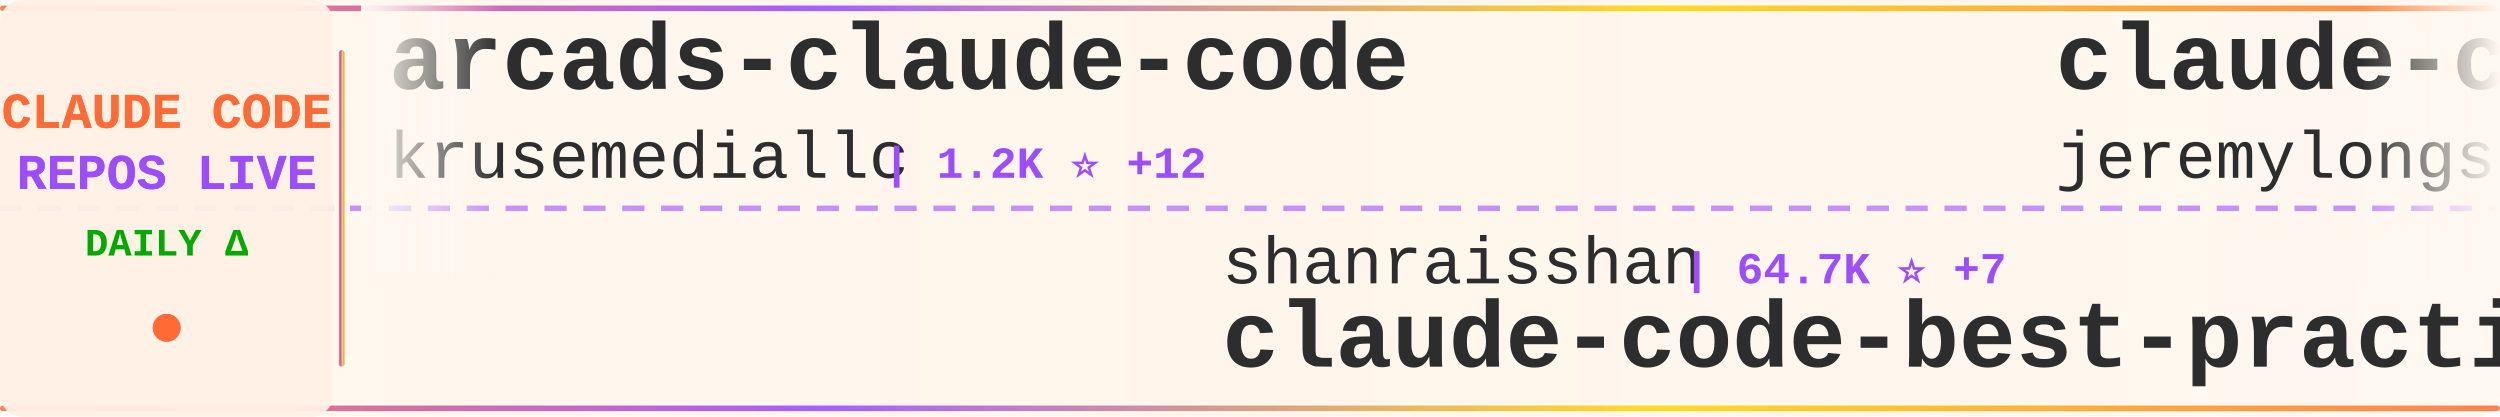
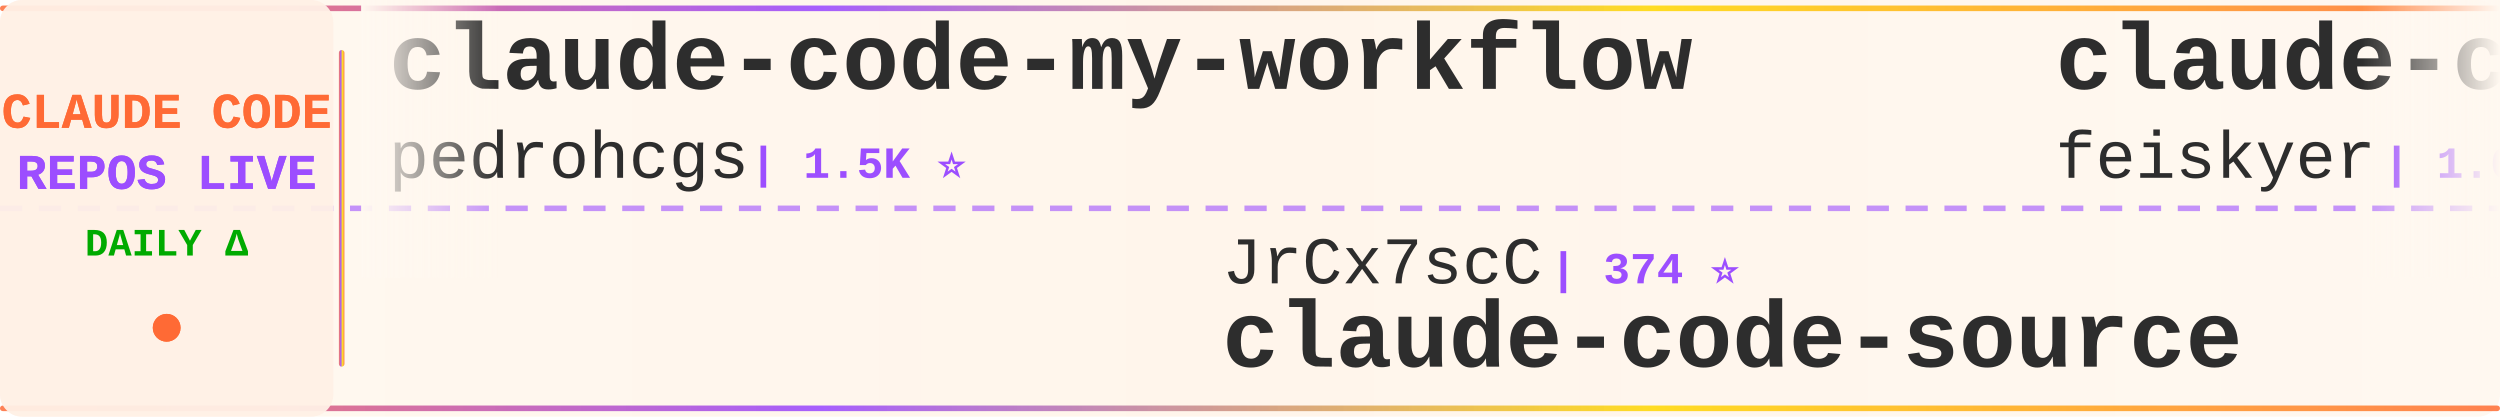
<svg xmlns="http://www.w3.org/2000/svg" width="900" height="150">
  <defs>
    <linearGradient id="tickerBg" x1="0%" y1="0%" x2="100%" y2="0%">
      <stop offset="0%" style="stop-color:#fff8f0;stop-opacity:0.98" />
      <stop offset="50%" style="stop-color:#fff5eb;stop-opacity:1" />
      <stop offset="100%" style="stop-color:#fff8f0;stop-opacity:0.98" />
    </linearGradient>
    <linearGradient id="borderGrad" x1="0%" y1="0%" x2="100%" y2="0%">
      <stop offset="0%" style="stop-color:#FF6B35;stop-opacity:0.85">
        <animate attributeName="stop-opacity" values="0.85;1;0.85" dur="2s" repeatCount="indefinite" />
      </stop>
      <stop offset="33%" style="stop-color:#9C4EFF;stop-opacity:0.9">
        <animate attributeName="stop-opacity" values="0.9;1;0.9" dur="2.2s" repeatCount="indefinite" />
      </stop>
      <stop offset="66%" style="stop-color:#FFD700;stop-opacity:0.85">
        <animate attributeName="stop-opacity" values="0.85;1;0.85" dur="1.8s" repeatCount="indefinite" />
      </stop>
      <stop offset="100%" style="stop-color:#FF6B35;stop-opacity:0.85">
        <animate attributeName="stop-opacity" values="0.85;1;0.85" dur="2s" repeatCount="indefinite" />
      </stop>
    </linearGradient>
    <filter id="textGlow">
      <feGaussianBlur stdDeviation="0.15" result="coloredBlur" />
      <feMerge>
        <feMergeNode in="coloredBlur" />
        <feMergeNode in="SourceGraphic" />
      </feMerge>
    </filter>
    <filter id="metricGlow">
      <feGaussianBlur stdDeviation="0.2" result="coloredBlur" />
      <feMerge>
        <feMergeNode in="coloredBlur" />
        <feMergeNode in="SourceGraphic" />
      </feMerge>
    </filter>
    <linearGradient id="leftFade" x1="0%" y1="0%" x2="100%" y2="0%">
      <stop offset="0%" style="stop-color:#fff8f0;stop-opacity:1" />
      <stop offset="100%" style="stop-color:#fff8f0;stop-opacity:0" />
    </linearGradient>
    <linearGradient id="rightFade" x1="0%" y1="0%" x2="100%" y2="0%">
      <stop offset="0%" style="stop-color:#fff8f0;stop-opacity:0" />
      <stop offset="100%" style="stop-color:#fff8f0;stop-opacity:1" />
    </linearGradient>
  </defs>
  <rect width="900" height="150" fill="url(#tickerBg)" rx="8" />
  <rect x="0" y="2" width="900" height="2" fill="url(#borderGrad)" rx="1" />
  <rect x="0" y="146" width="900" height="2" fill="url(#borderGrad)" rx="1" />
  <line x1="0" y1="75" x2="900" y2="75" stroke="#9C4EFF" stroke-width="2" stroke-dasharray="8 6" opacity="0.6" />
  <rect x="0" y="0" width="120" height="150" fill="#fff0e6" opacity="0.95" rx="8" />
  <text x="60" y="46" font-family="'Courier New', monospace" font-size="18" font-weight="bold" fill="#FF6B35" text-anchor="middle" filter="url(#textGlow)">
    CLAUDE CODE
  </text>
  <text x="60" y="68" font-family="'Courier New', monospace" font-size="18" font-weight="bold" fill="#9C4EFF" text-anchor="middle" filter="url(#textGlow)">
    REPOS LIVE
  </text>
  <text x="60" y="92" font-family="'Courier New', monospace" font-size="14" font-weight="bold" fill="#00aa00" text-anchor="middle">
    DAILY Δ
  </text>
  <circle cx="60" cy="118" r="5" fill="#FF6B35" filter="url(#metricGlow)">
    <animate attributeName="r" values="4;6;4" dur="1.5s" repeatCount="indefinite" />
    <animate attributeName="opacity" values="0.6;1;0.6" dur="1.5s" repeatCount="indefinite" />
  </circle>
  <rect x="122" y="18" width="2" height="114" fill="url(#borderGrad)" rx="1" />
  <clipPath id="tickerClip">
    <rect x="130" y="0" width="770" height="150" />
  </clipPath>
  <g clip-path="url(#tickerClip)">
    <g id="tickerItems">
      <animateTransform attributeName="transform" attributeType="XML" type="translate" from="0 0" to="-3000 0" dur="54s" repeatCount="indefinite" />
      <g transform="translate(0, 0)">
-         <text x="140" y="32" font-family="'Courier New', monospace" font-size="34" font-weight="bold" fill="#2d2d2d">arcads-claude-code</text>
-         <text x="140" y="64" font-family="'Courier New', monospace" font-size="24" font-weight="normal" fill="#2d2d2d" opacity="1.0">krusemediallc</text>
-         <text x="318" y="64" font-family="'Courier New', monospace" font-size="16" font-weight="bold" fill="#9C4EFF"> | 1.2K ⭐ +12</text>
+         <text x="140" y="32" font-family="'Courier New', monospace" font-size="34" font-weight="bold" fill="#2d2d2d">claude-code-my-workflow</text>
+         <text x="140" y="64" font-family="'Courier New', monospace" font-size="24" font-weight="normal" fill="#2d2d2d" opacity="1.0">pedrohcgs</text>
+         <text x="270" y="64" font-family="'Courier New', monospace" font-size="16" font-weight="bold" fill="#9C4EFF"> | 1.5K ⭐</text>
      </g>
      <g transform="translate(300, 0)">
-         <text x="140" y="102" font-family="'Courier New', monospace" font-size="24" font-weight="normal" fill="#2d2d2d" opacity="1.0">shanraisshan</text>
-         <text x="306" y="102" font-family="'Courier New', monospace" font-size="16" font-weight="bold" fill="#9C4EFF"> | 64.7K ⭐ +7</text>
-         <text x="140" y="132" font-family="'Courier New', monospace" font-size="34" font-weight="bold" fill="#2d2d2d">claude-code-best-practic...</text>
+         <text x="140" y="102" font-family="'Courier New', monospace" font-size="24" font-weight="normal" fill="#2d2d2d" opacity="1.0">JrCx7scC</text>
+         <text x="258" y="102" font-family="'Courier New', monospace" font-size="16" font-weight="bold" fill="#9C4EFF"> | 374 ⭐</text>
+         <text x="140" y="132" font-family="'Courier New', monospace" font-size="34" font-weight="bold" fill="#2d2d2d">claude-code-source</text>
      </g>
      <g transform="translate(600, 0)">
-         <text x="140" y="32" font-family="'Courier New', monospace" font-size="34" font-weight="bold" fill="#2d2d2d">claude-code-plugins-plus...</text>
-         <text x="140" y="64" font-family="'Courier New', monospace" font-size="24" font-weight="normal" fill="#2d2d2d" opacity="1.0">jeremylongshore</text>
-         <text x="342" y="64" font-family="'Courier New', monospace" font-size="16" font-weight="bold" fill="#9C4EFF"> | 2.7K ⭐</text>
+         <text x="140" y="32" font-family="'Courier New', monospace" font-size="34" font-weight="bold" fill="#2d2d2d">claude-code-settings</text>
+         <text x="140" y="64" font-family="'Courier New', monospace" font-size="24" font-weight="normal" fill="#2d2d2d" opacity="1.0">feiskyer</text>
+         <text x="258" y="64" font-family="'Courier New', monospace" font-size="16" font-weight="bold" fill="#9C4EFF"> | 1.6K ⭐ +1</text>
      </g>
      <g transform="translate(900, 0)">
-         <text x="140" y="102" font-family="'Courier New', monospace" font-size="24" font-weight="normal" fill="#2d2d2d" opacity="1.0">1rgs</text>
-         <text x="210" y="102" font-family="'Courier New', monospace" font-size="16" font-weight="bold" fill="#9C4EFF"> | 3.7K ⭐ +1</text>
-         <text x="140" y="132" font-family="'Courier New', monospace" font-size="34" font-weight="bold" fill="#2d2d2d">claude-code-proxy</text>
+         <text x="140" y="102" font-family="'Courier New', monospace" font-size="24" font-weight="normal" fill="#2d2d2d" opacity="1.0">pengchengneo</text>
+         <text x="306" y="102" font-family="'Courier New', monospace" font-size="16" font-weight="bold" fill="#9C4EFF"> | 1.7K ⭐</text>
+         <text x="140" y="132" font-family="'Courier New', monospace" font-size="34" font-weight="bold" fill="#2d2d2d">Claude-Code</text>
      </g>
      <g transform="translate(1200, 0)">
-         <text x="140" y="32" font-family="'Courier New', monospace" font-size="34" font-weight="bold" fill="#2d2d2d">awesome-claude-code-tool...</text>
-         <text x="140" y="64" font-family="'Courier New', monospace" font-size="24" font-weight="normal" fill="#2d2d2d" opacity="1.0">rohitg00</text>
-         <text x="258" y="64" font-family="'Courier New', monospace" font-size="16" font-weight="bold" fill="#9C4EFF"> | 2.5K ⭐</text>
+         <text x="140" y="32" font-family="'Courier New', monospace" font-size="34" font-weight="bold" fill="#2d2d2d">everything-claude-code-z...</text>
+         <text x="140" y="64" font-family="'Courier New', monospace" font-size="24" font-weight="normal" fill="#2d2d2d" opacity="1.0">xu-xiang</text>
+         <text x="258" y="64" font-family="'Courier New', monospace" font-size="16" font-weight="bold" fill="#9C4EFF"> | 1.9K ⭐</text>
      </g>
      <g transform="translate(1500, 0)">
-         <text x="140" y="102" font-family="'Courier New', monospace" font-size="24" font-weight="normal" fill="#2d2d2d" opacity="1.0">anthropics</text>
-         <text x="282" y="102" font-family="'Courier New', monospace" font-size="16" font-weight="bold" fill="#9C4EFF"> | 170.3K ⭐ +39</text>
-         <text x="140" y="132" font-family="'Courier New', monospace" font-size="34" font-weight="bold" fill="#2d2d2d">skills</text>
+         <text x="140" y="102" font-family="'Courier New', monospace" font-size="24" font-weight="normal" fill="#2d2d2d" opacity="1.0">jeremylongshore</text>
+         <text x="342" y="102" font-family="'Courier New', monospace" font-size="16" font-weight="bold" fill="#9C4EFF"> | 2.7K ⭐</text>
+         <text x="140" y="132" font-family="'Courier New', monospace" font-size="34" font-weight="bold" fill="#2d2d2d">claude-code-plugins-plus...</text>
      </g>
      <g transform="translate(1800, 0)">
-         <text x="140" y="32" font-family="'Courier New', monospace" font-size="34" font-weight="bold" fill="#2d2d2d">claude-code-action</text>
-         <text x="140" y="64" font-family="'Courier New', monospace" font-size="24" font-weight="normal" fill="#2d2d2d" opacity="1.0">anthropics</text>
-         <text x="282" y="64" font-family="'Courier New', monospace" font-size="16" font-weight="bold" fill="#9C4EFF"> | 8.7K ⭐ +1</text>
+         <text x="140" y="32" font-family="'Courier New', monospace" font-size="34" font-weight="bold" fill="#2d2d2d">claude-code-tips</text>
+         <text x="140" y="64" font-family="'Courier New', monospace" font-size="24" font-weight="normal" fill="#2d2d2d" opacity="1.0">ykdojo</text>
+         <text x="234" y="64" font-family="'Courier New', monospace" font-size="16" font-weight="bold" fill="#9C4EFF"> | 9.8K ⭐ +5</text>
      </g>
      <g transform="translate(2100, 0)">
-         <text x="140" y="102" font-family="'Courier New', monospace" font-size="24" font-weight="normal" fill="#2d2d2d" opacity="1.0">Yuyz0112</text>
-         <text x="258" y="102" font-family="'Courier New', monospace" font-size="16" font-weight="bold" fill="#9C4EFF"> | 2.4K ⭐</text>
-         <text x="140" y="132" font-family="'Courier New', monospace" font-size="34" font-weight="bold" fill="#2d2d2d">claude-code-reverse</text>
+         <text x="140" y="102" font-family="'Courier New', monospace" font-size="24" font-weight="normal" fill="#2d2d2d" opacity="1.0">Pimzino</text>
+         <text x="246" y="102" font-family="'Courier New', monospace" font-size="16" font-weight="bold" fill="#9C4EFF"> | 3.8K ⭐</text>
+         <text x="140" y="132" font-family="'Courier New', monospace" font-size="34" font-weight="bold" fill="#2d2d2d">claude-code-spec-workflo...</text>
      </g>
      <g transform="translate(2400, 0)">
-         <text x="140" y="32" font-family="'Courier New', monospace" font-size="34" font-weight="bold" fill="#2d2d2d">claude-coder</text>
-         <text x="140" y="64" font-family="'Courier New', monospace" font-size="24" font-weight="normal" fill="#2d2d2d" opacity="1.0">kodu-ai</text>
-         <text x="246" y="64" font-family="'Courier New', monospace" font-size="16" font-weight="bold" fill="#9C4EFF"> | 5.2K ⭐</text>
+         <text x="140" y="32" font-family="'Courier New', monospace" font-size="34" font-weight="bold" fill="#2d2d2d">claude-code-templates</text>
+         <text x="140" y="64" font-family="'Courier New', monospace" font-size="24" font-weight="normal" fill="#2d2d2d" opacity="1.0">davila7</text>
+         <text x="246" y="64" font-family="'Courier New', monospace" font-size="16" font-weight="bold" fill="#9C4EFF"> | 30.3K ⭐ +2</text>
      </g>
      <g transform="translate(2700, 0)">
-         <text x="140" y="102" font-family="'Courier New', monospace" font-size="24" font-weight="normal" fill="#2d2d2d" opacity="1.0">chauncygu</text>
-         <text x="270" y="102" font-family="'Courier New', monospace" font-size="16" font-weight="bold" fill="#9C4EFF"> | 2.8K ⭐</text>
-         <text x="140" y="132" font-family="'Courier New', monospace" font-size="34" font-weight="bold" fill="#2d2d2d">collection-claude-code-s...</text>
+         <text x="140" y="102" font-family="'Courier New', monospace" font-size="24" font-weight="normal" fill="#2d2d2d" opacity="1.0">OrcaWhisper</text>
+         <text x="294" y="102" font-family="'Courier New', monospace" font-size="16" font-weight="bold" fill="#9C4EFF"> | 92 ⭐</text>
+         <text x="140" y="132" font-family="'Courier New', monospace" font-size="34" font-weight="bold" fill="#2d2d2d">Claude-Code</text>
      </g>
      <g transform="translate(3000, 0)">
-         <text x="140" y="32" font-family="'Courier New', monospace" font-size="34" font-weight="bold" fill="#2d2d2d">arcads-claude-code</text>
-         <text x="140" y="64" font-family="'Courier New', monospace" font-size="24" font-weight="normal" fill="#2d2d2d" opacity="1.0">krusemediallc</text>
-         <text x="318" y="64" font-family="'Courier New', monospace" font-size="16" font-weight="bold" fill="#9C4EFF"> | 1.2K ⭐ +12</text>
+         <text x="140" y="32" font-family="'Courier New', monospace" font-size="34" font-weight="bold" fill="#2d2d2d">claude-code-my-workflow</text>
+         <text x="140" y="64" font-family="'Courier New', monospace" font-size="24" font-weight="normal" fill="#2d2d2d" opacity="1.0">pedrohcgs</text>
+         <text x="270" y="64" font-family="'Courier New', monospace" font-size="16" font-weight="bold" fill="#9C4EFF"> | 1.5K ⭐</text>
      </g>
      <g transform="translate(3300, 0)">
-         <text x="140" y="102" font-family="'Courier New', monospace" font-size="24" font-weight="normal" fill="#2d2d2d" opacity="1.0">shanraisshan</text>
-         <text x="306" y="102" font-family="'Courier New', monospace" font-size="16" font-weight="bold" fill="#9C4EFF"> | 64.7K ⭐ +7</text>
-         <text x="140" y="132" font-family="'Courier New', monospace" font-size="34" font-weight="bold" fill="#2d2d2d">claude-code-best-practic...</text>
+         <text x="140" y="102" font-family="'Courier New', monospace" font-size="24" font-weight="normal" fill="#2d2d2d" opacity="1.0">JrCx7scC</text>
+         <text x="258" y="102" font-family="'Courier New', monospace" font-size="16" font-weight="bold" fill="#9C4EFF"> | 374 ⭐</text>
+         <text x="140" y="132" font-family="'Courier New', monospace" font-size="34" font-weight="bold" fill="#2d2d2d">claude-code-source</text>
      </g>
      <g transform="translate(3600, 0)">
-         <text x="140" y="32" font-family="'Courier New', monospace" font-size="34" font-weight="bold" fill="#2d2d2d">claude-code-plugins-plus...</text>
-         <text x="140" y="64" font-family="'Courier New', monospace" font-size="24" font-weight="normal" fill="#2d2d2d" opacity="1.0">jeremylongshore</text>
-         <text x="342" y="64" font-family="'Courier New', monospace" font-size="16" font-weight="bold" fill="#9C4EFF"> | 2.7K ⭐</text>
+         <text x="140" y="32" font-family="'Courier New', monospace" font-size="34" font-weight="bold" fill="#2d2d2d">claude-code-settings</text>
+         <text x="140" y="64" font-family="'Courier New', monospace" font-size="24" font-weight="normal" fill="#2d2d2d" opacity="1.0">feiskyer</text>
+         <text x="258" y="64" font-family="'Courier New', monospace" font-size="16" font-weight="bold" fill="#9C4EFF"> | 1.6K ⭐ +1</text>
      </g>
      <g transform="translate(3900, 0)">
-         <text x="140" y="102" font-family="'Courier New', monospace" font-size="24" font-weight="normal" fill="#2d2d2d" opacity="1.0">1rgs</text>
-         <text x="210" y="102" font-family="'Courier New', monospace" font-size="16" font-weight="bold" fill="#9C4EFF"> | 3.7K ⭐ +1</text>
-         <text x="140" y="132" font-family="'Courier New', monospace" font-size="34" font-weight="bold" fill="#2d2d2d">claude-code-proxy</text>
+         <text x="140" y="102" font-family="'Courier New', monospace" font-size="24" font-weight="normal" fill="#2d2d2d" opacity="1.0">pengchengneo</text>
+         <text x="306" y="102" font-family="'Courier New', monospace" font-size="16" font-weight="bold" fill="#9C4EFF"> | 1.7K ⭐</text>
+         <text x="140" y="132" font-family="'Courier New', monospace" font-size="34" font-weight="bold" fill="#2d2d2d">Claude-Code</text>
      </g>
    </g>
  </g>
  <rect x="130" y="0" width="50" height="100" fill="url(#leftFade)" />
  <rect x="850" y="0" width="50" height="100" fill="url(#rightFade)" />
</svg>
